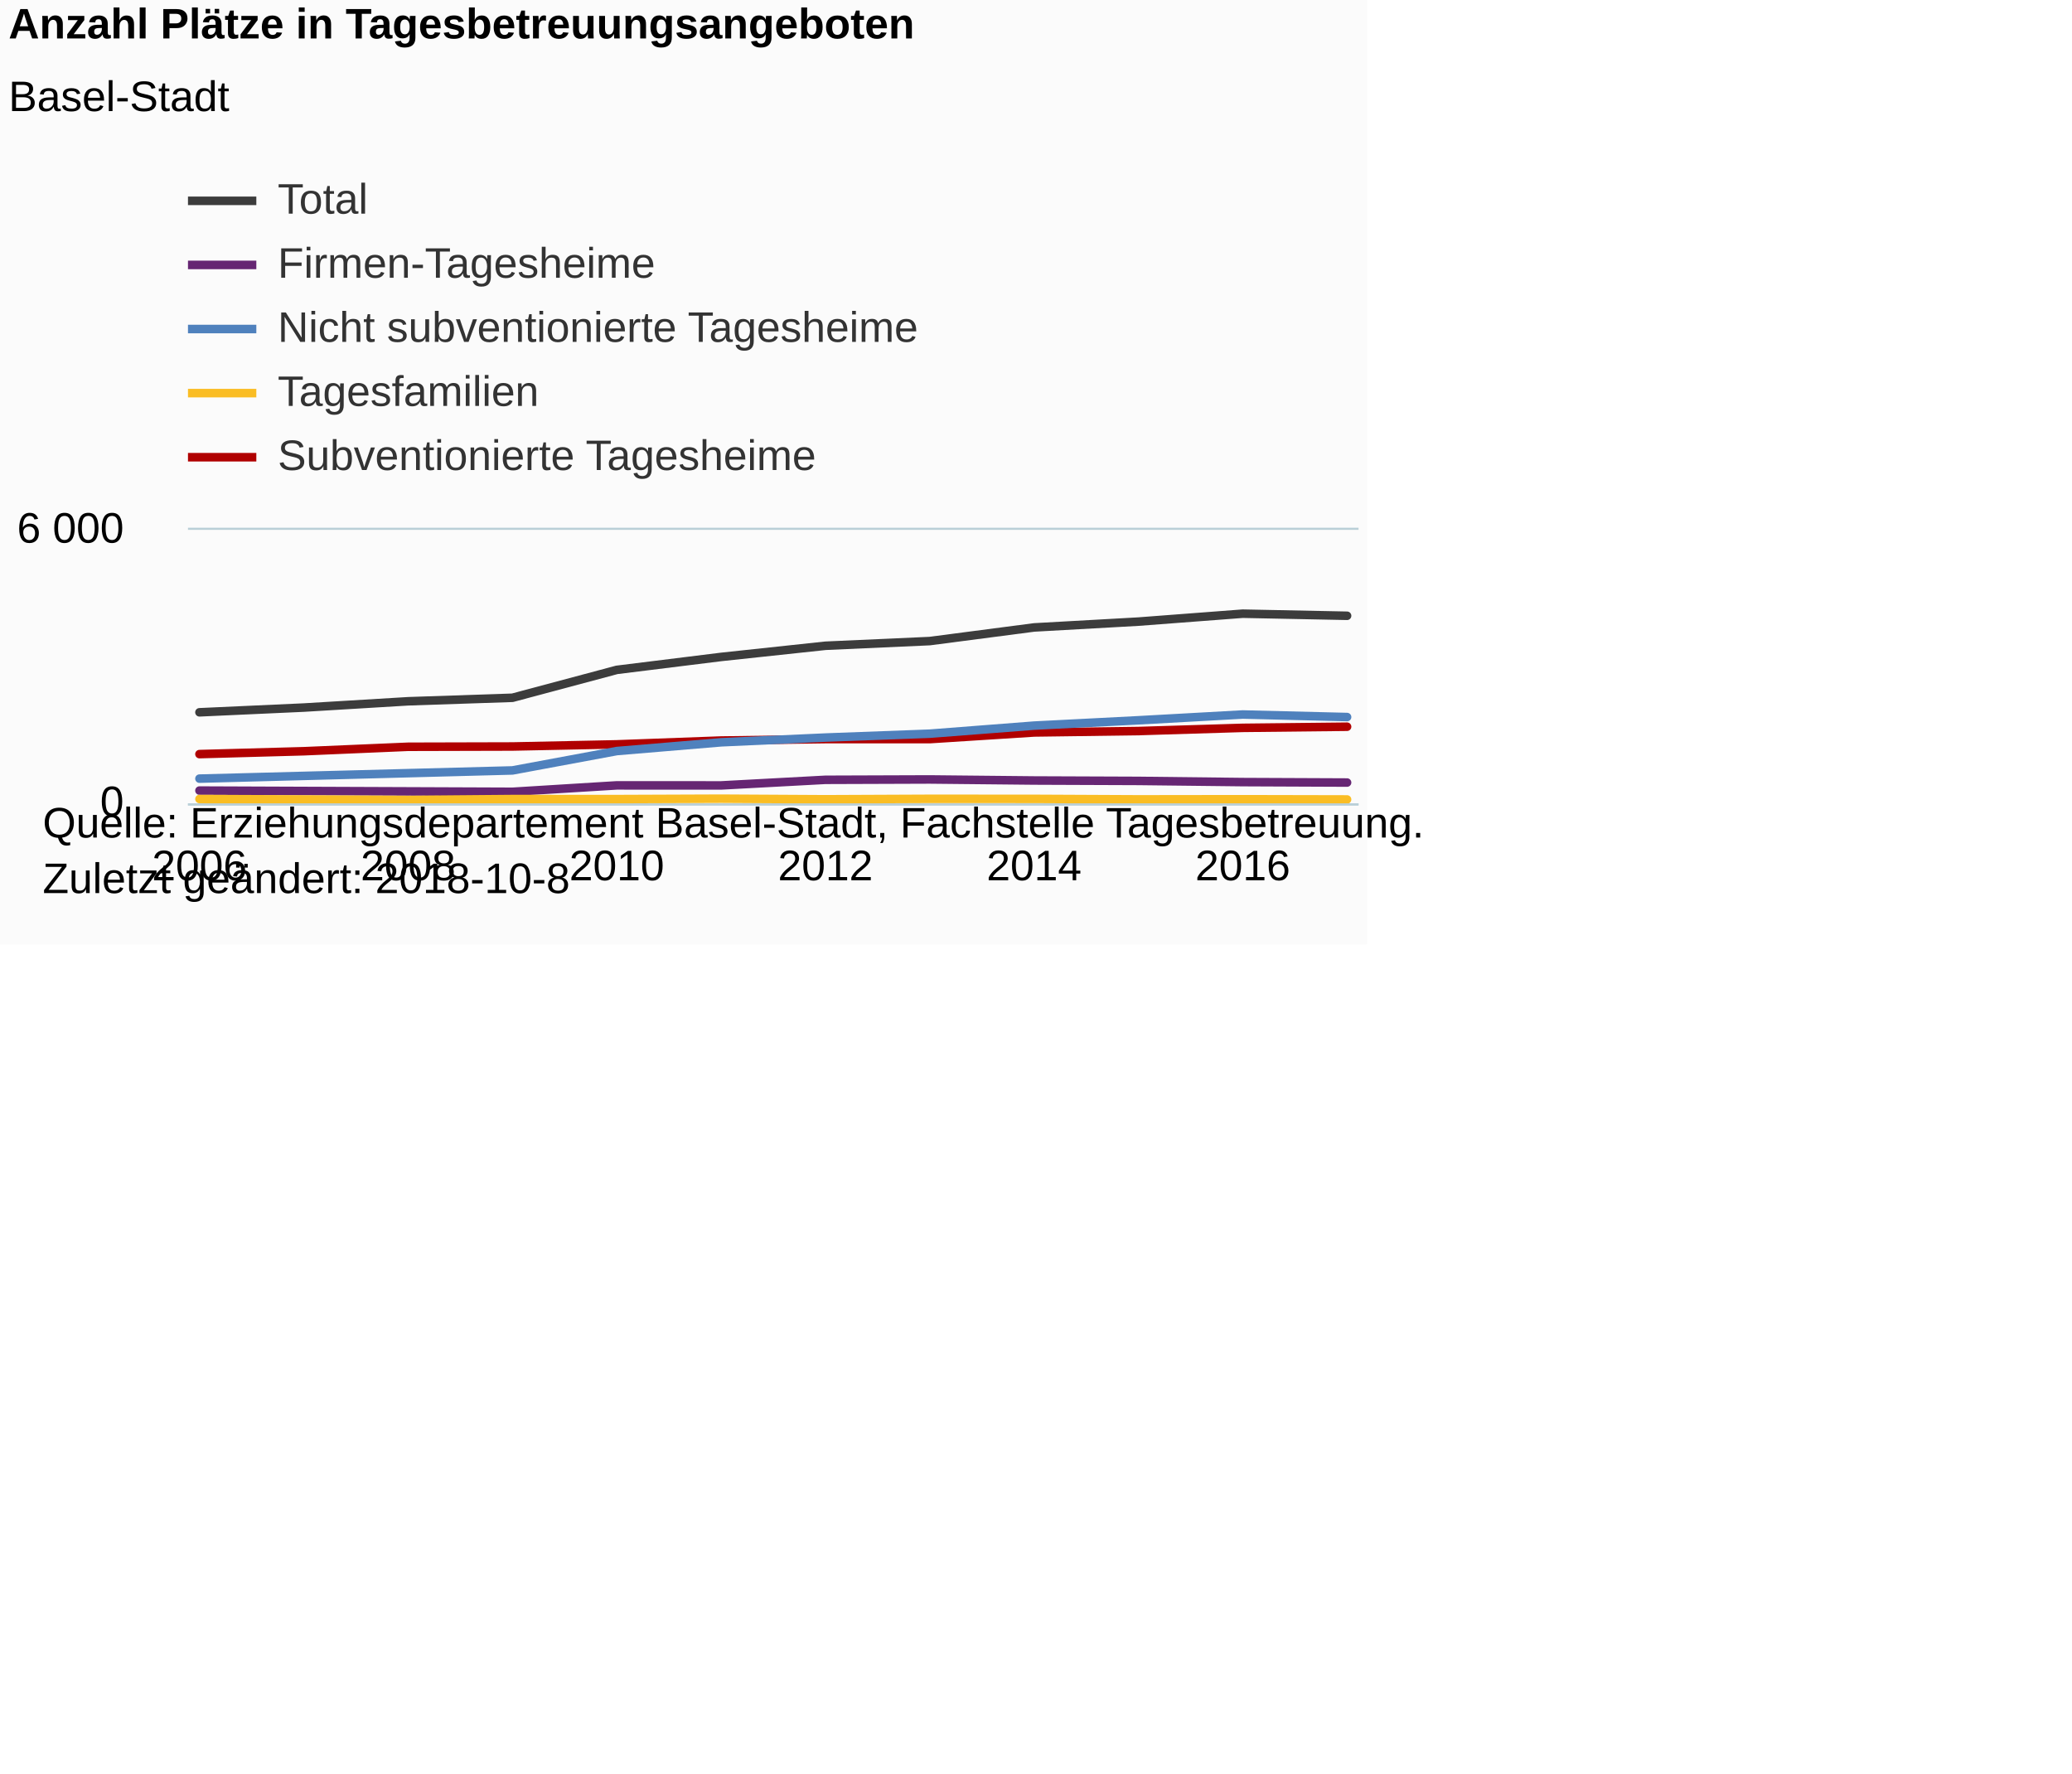
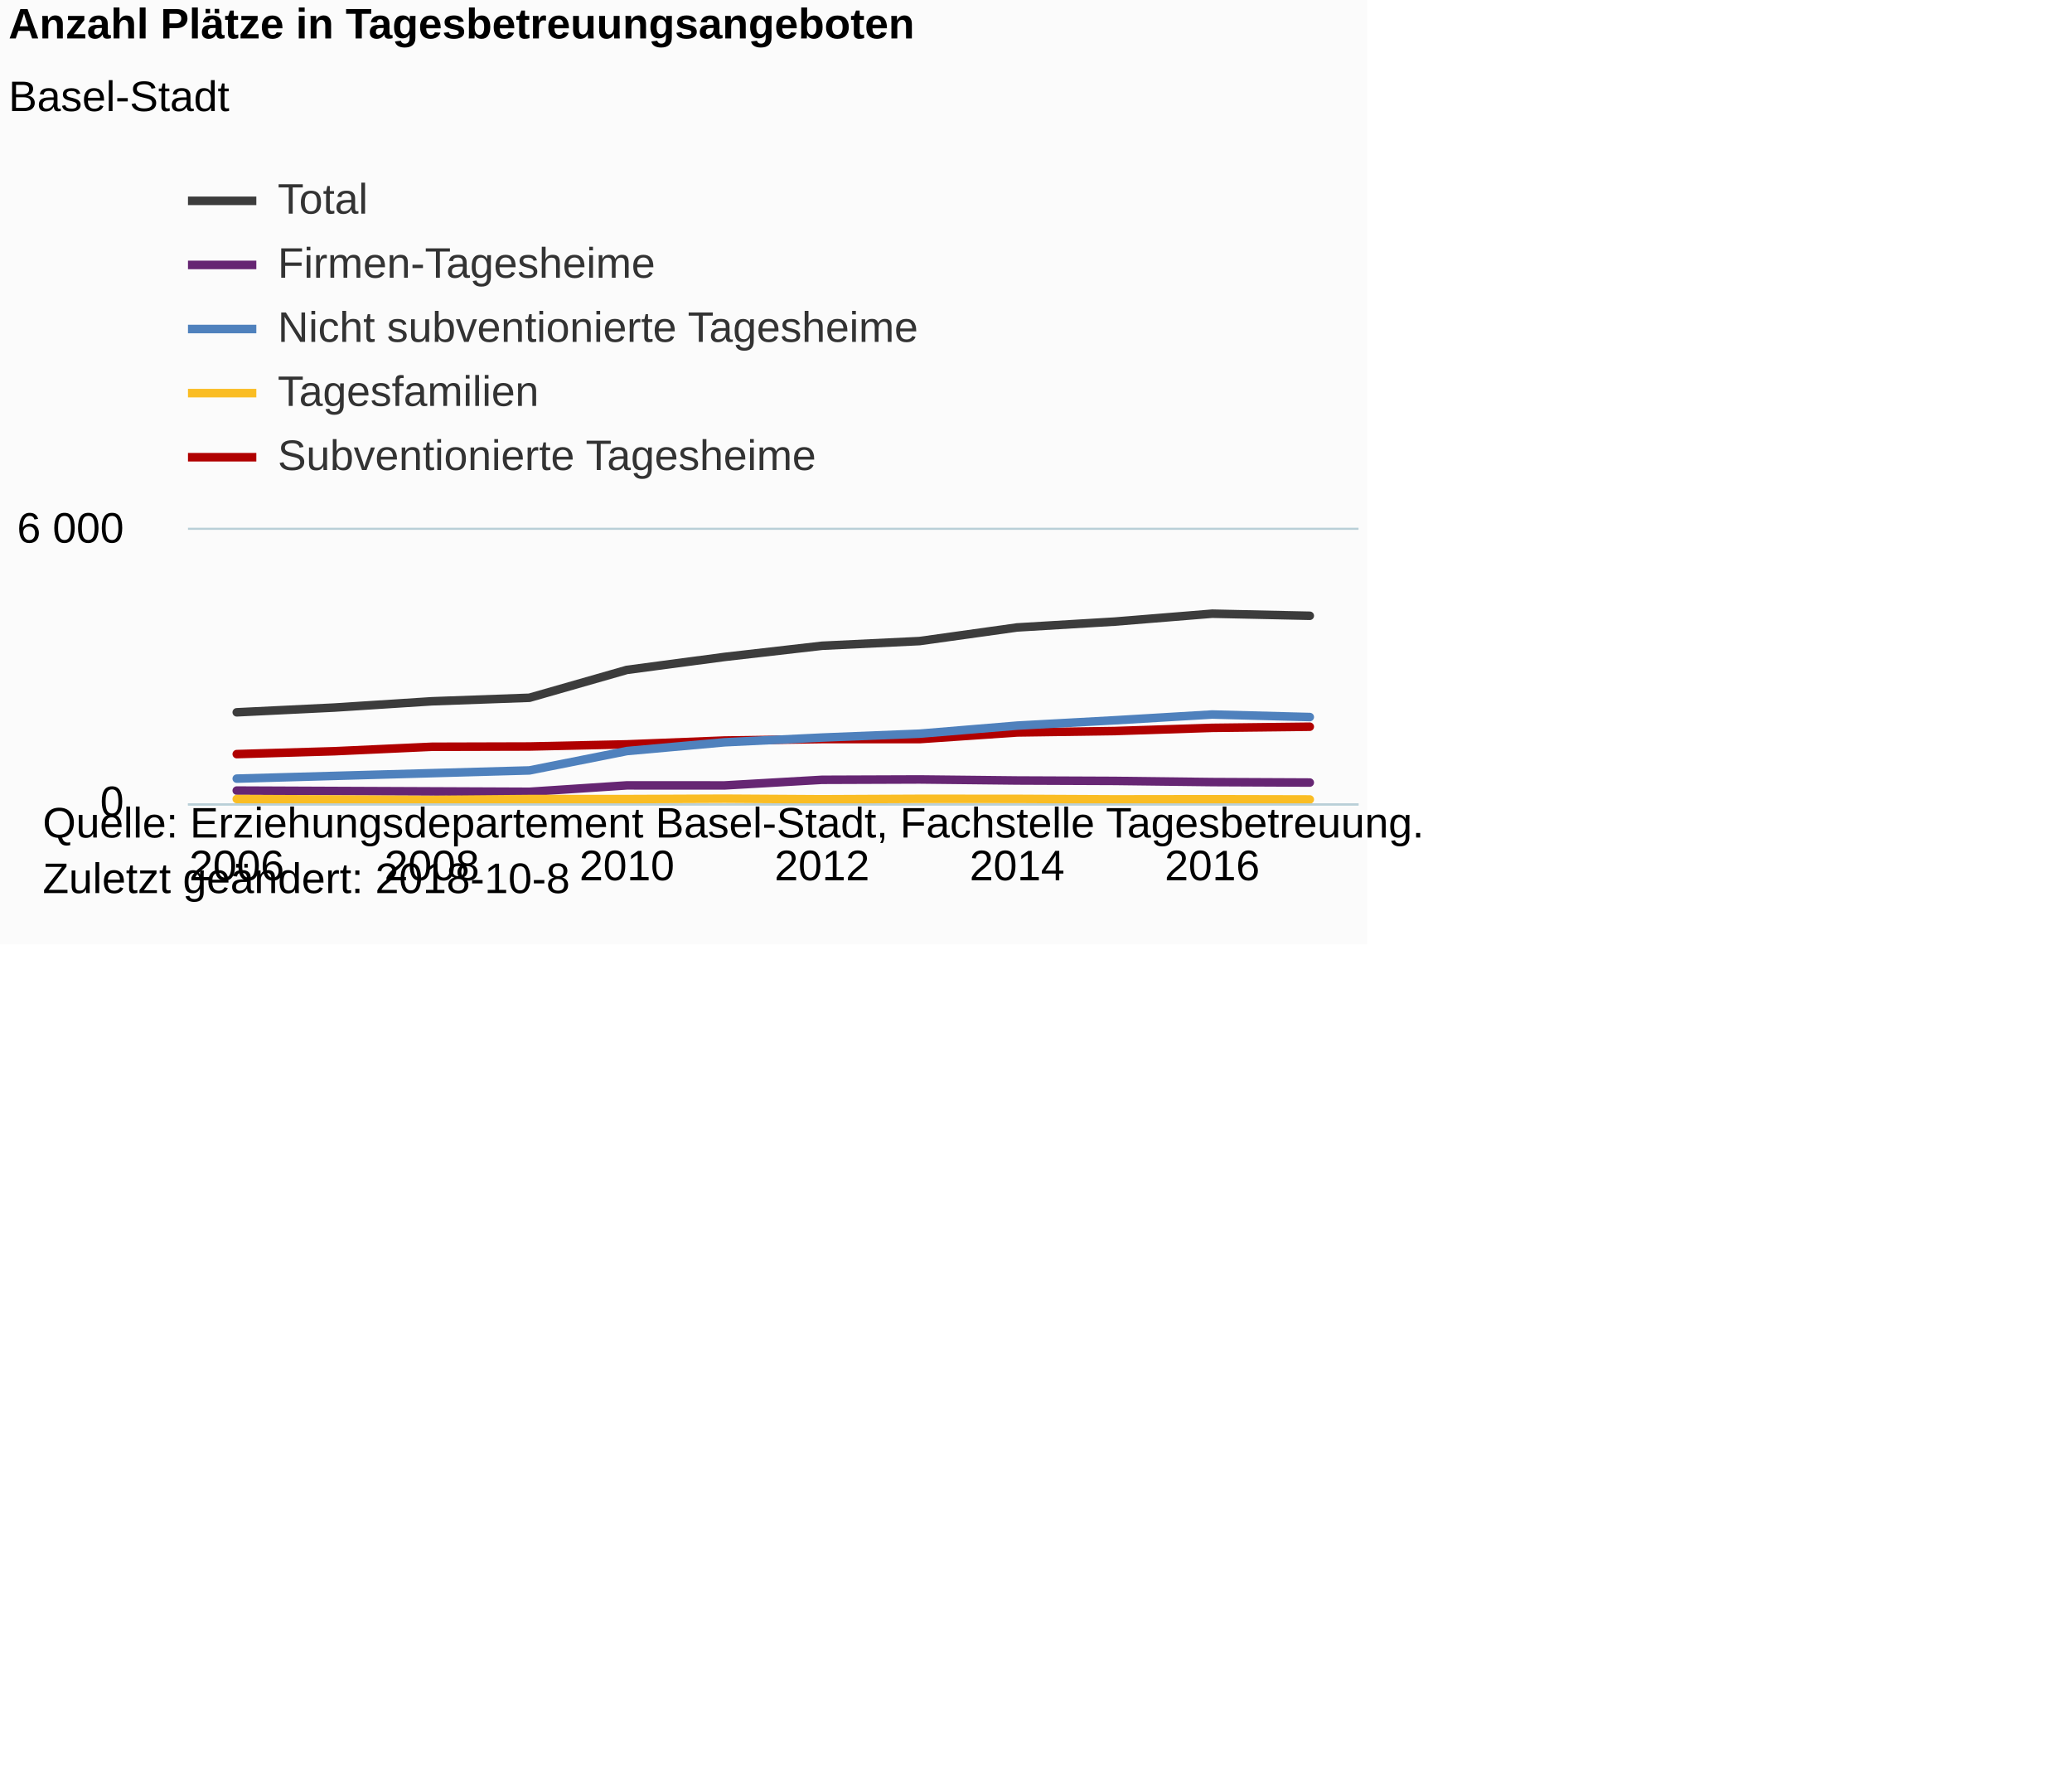
<svg xmlns="http://www.w3.org/2000/svg" version="1.1" class="highcharts-root" style="font-family:Arial;font-size:12px;" viewBox="0 0 485 415">
  <defs>
-     <clipPath id="highcharts-a47uo4a-6">
+     <clipPath id="highcharts-m87yh3j-6">
      <rect x="0" y="0" width="274" height="64" fill="none" />
    </clipPath>
-     <clipPath id="highcharts-a47uo4a-7">
+     <clipPath id="highcharts-m87yh3j-7">
      <rect x="0" y="0" width="274" height="64" fill="none" />
    </clipPath>
  </defs>
  <rect fill="#fbfbfb" class="highcharts-background" x="0" y="0" width="320" height="221" rx="0" ry="0" />
  <rect fill="none" class="highcharts-plot-background" x="44" y="124" width="274" height="64" />
  <g class="highcharts-pane-group" data-z-index="0" />
  <g class="highcharts-grid highcharts-xaxis-grid " data-z-index="1">
-     <path fill="none" data-z-index="1" class="highcharts-grid-line" d="M 46.5 124 L 46.5 188" opacity="1" />
-     <path fill="none" data-z-index="1" class="highcharts-grid-line" d="M 95.5 124 L 95.5 188" opacity="1" />
-     <path fill="none" data-z-index="1" class="highcharts-grid-line" d="M 143.5 124 L 143.5 188" opacity="1" />
-     <path fill="none" data-z-index="1" class="highcharts-grid-line" d="M 192.5 124 L 192.5 188" opacity="1" />
-     <path fill="none" data-z-index="1" class="highcharts-grid-line" d="M 241.5 124 L 241.5 188" opacity="1" />
-     <path fill="none" data-z-index="1" class="highcharts-grid-line" d="M 290.5 124 L 290.5 188" opacity="1" />
+     <path fill="none" data-z-index="1" class="highcharts-grid-line" d="M 54.5 124 L 54.5 188" opacity="1" />
+     <path fill="none" data-z-index="1" class="highcharts-grid-line" d="M 100.5 124 L 100.5 188" opacity="1" />
+     <path fill="none" data-z-index="1" class="highcharts-grid-line" d="M 146.5 124 L 146.5 188" opacity="1" />
+     <path fill="none" data-z-index="1" class="highcharts-grid-line" d="M 191.5 124 L 191.5 188" opacity="1" />
+     <path fill="none" data-z-index="1" class="highcharts-grid-line" d="M 237.5 124 L 237.5 188" opacity="1" />
+     <path fill="none" data-z-index="1" class="highcharts-grid-line" d="M 283.5 124 L 283.5 188" opacity="1" />
  </g>
  <g class="highcharts-grid highcharts-yaxis-grid " data-z-index="1">
    <path fill="none" stroke="#B9CFD7" stroke-width="0.5" data-z-index="1" class="highcharts-grid-line" d="M 44 188.25 L 318 188.25" opacity="1" />
    <path fill="none" stroke="#B9CFD7" stroke-width="0.5" data-z-index="1" class="highcharts-grid-line" d="M 44 123.75 L 318 123.75" opacity="1" />
  </g>
  <rect fill="none" class="highcharts-plot-border" data-z-index="1" x="44" y="124" width="274" height="64" />
  <g class="highcharts-axis highcharts-xaxis " data-z-index="2">
    <path fill="none" class="highcharts-axis-line" stroke="#B9CFD7" stroke-width="0.5" data-z-index="7" d="M 44 188.25 L 318 188.25" />
  </g>
  <g class="highcharts-axis highcharts-yaxis " data-z-index="2">
    <path fill="none" class="highcharts-axis-line" data-z-index="7" d="M 44 124 L 44 188" />
  </g>
  <g class="highcharts-series-group" data-z-index="3">
-     <g data-z-index="0.1" class="highcharts-series highcharts-series-0 highcharts-line-series " transform="translate(44,124) scale(1 1)" clip-path="url(#highcharts-a47uo4a-7)">
-       <path fill="none" d="M 2.686 52.48 L 27.107 51.808 L 51.528 50.763 L 75.948 50.699 L 100.369 50.197 L 124.79 49.301 L 149.21 48.971 L 173.631 48.971 L 198.052 47.413 L 222.472 47.083 L 246.893 46.336 L 271.314 46.069" class="highcharts-graph" data-z-index="1" stroke="#B00000" stroke-width="2" stroke-linejoin="round" stroke-linecap="round" />
+     <g data-z-index="0.1" class="highcharts-series highcharts-series-0 highcharts-line-series " transform="translate(44,124) scale(1 1)" clip-path="url(#highcharts-m87yh3j-7)">
+       <path fill="none" d="M 11.417 52.48 L 34.25 51.808 L 57.083 50.763 L 79.917 50.699 L 102.75 50.197 L 125.583 49.301 L 148.417 48.971 L 171.25 48.971 L 194.083 47.413 L 216.917 47.083 L 239.75 46.336 L 262.583 46.069" class="highcharts-graph" data-z-index="1" stroke="#B00000" stroke-width="2" stroke-linejoin="round" stroke-linecap="round" />
    </g>
    <g data-z-index="0.1" class="highcharts-markers highcharts-series-0 highcharts-line-series " transform="translate(44,124) scale(1 1)" clip-path="none" />
-     <g data-z-index="0.1" class="highcharts-series highcharts-series-1 highcharts-line-series " transform="translate(44,124) scale(1 1)" clip-path="url(#highcharts-a47uo4a-7)">
-       <path fill="none" d="M 2.686 58.219 L 27.107 57.579 L 51.528 56.939 L 75.948 56.299 L 100.369 51.765 L 124.79 49.717 L 149.21 48.608 L 173.631 47.701 L 198.052 45.813 L 222.472 44.565 L 246.893 43.211 L 271.314 43.808" class="highcharts-graph" data-z-index="1" stroke="#4f81bd" stroke-width="2" stroke-linejoin="round" stroke-linecap="round" />
+     <g data-z-index="0.1" class="highcharts-series highcharts-series-1 highcharts-line-series " transform="translate(44,124) scale(1 1)" clip-path="url(#highcharts-m87yh3j-7)">
+       <path fill="none" d="M 11.417 58.219 L 34.25 57.579 L 57.083 56.939 L 79.917 56.299 L 102.75 51.765 L 125.583 49.717 L 148.417 48.608 L 171.25 47.701 L 194.083 45.813 L 216.917 44.565 L 239.75 43.211 L 262.583 43.808" class="highcharts-graph" data-z-index="1" stroke="#4f81bd" stroke-width="2" stroke-linejoin="round" stroke-linecap="round" />
    </g>
    <g data-z-index="0.1" class="highcharts-markers highcharts-series-1 highcharts-line-series " transform="translate(44,124) scale(1 1)" clip-path="none" />
-     <g data-z-index="0.1" class="highcharts-series highcharts-series-2 highcharts-line-series " transform="translate(44,124) scale(1 1)" clip-path="url(#highcharts-a47uo4a-7)">
-       <path fill="none" d="M 2.686 61.013 L 27.107 61.109 L 51.528 61.205 L 75.948 61.301 L 100.369 59.797 L 124.79 59.808 L 149.21 58.496 L 173.631 58.411 L 198.052 58.656 L 222.472 58.752 L 246.893 59.029 L 271.314 59.136" class="highcharts-graph" data-z-index="1" stroke="#662673" stroke-width="2" stroke-linejoin="round" stroke-linecap="round" />
+     <g data-z-index="0.1" class="highcharts-series highcharts-series-2 highcharts-line-series " transform="translate(44,124) scale(1 1)" clip-path="url(#highcharts-m87yh3j-7)">
+       <path fill="none" d="M 11.417 61.013 L 34.25 61.109 L 57.083 61.205 L 79.917 61.301 L 102.75 59.797 L 125.583 59.808 L 148.417 58.496 L 171.25 58.411 L 194.083 58.656 L 216.917 58.752 L 239.75 59.029 L 262.583 59.136" class="highcharts-graph" data-z-index="1" stroke="#662673" stroke-width="2" stroke-linejoin="round" stroke-linecap="round" />
    </g>
    <g data-z-index="0.1" class="highcharts-markers highcharts-series-2 highcharts-line-series " transform="translate(44,124) scale(1 1)" clip-path="none" />
-     <g data-z-index="0.1" class="highcharts-series highcharts-series-3 highcharts-line-series " transform="translate(44,124) scale(1 1)" clip-path="url(#highcharts-a47uo4a-7)">
-       <path fill="none" d="M 2.686 62.987 L 27.107 63.093 L 51.528 63.211 L 75.948 62.997 L 100.369 63.008 L 124.79 62.912 L 149.21 63.051 L 173.631 62.944 L 198.052 62.955 L 222.472 63.072 L 246.893 63.04 L 271.314 63.093" class="highcharts-graph" data-z-index="1" stroke="#FABD24" stroke-width="2" stroke-linejoin="round" stroke-linecap="round" />
+     <g data-z-index="0.1" class="highcharts-series highcharts-series-3 highcharts-line-series " transform="translate(44,124) scale(1 1)" clip-path="url(#highcharts-m87yh3j-7)">
+       <path fill="none" d="M 11.417 62.987 L 34.25 63.093 L 57.083 63.211 L 79.917 62.997 L 102.75 63.008 L 125.583 62.912 L 148.417 63.051 L 171.25 62.944 L 194.083 62.955 L 216.917 63.072 L 239.75 63.04 L 262.583 63.093" class="highcharts-graph" data-z-index="1" stroke="#FABD24" stroke-width="2" stroke-linejoin="round" stroke-linecap="round" />
    </g>
    <g data-z-index="0.1" class="highcharts-markers highcharts-series-3 highcharts-line-series " transform="translate(44,124) scale(1 1)" clip-path="none" />
-     <g data-z-index="0.1" class="highcharts-series highcharts-series-4 highcharts-line-series " transform="translate(44,124) scale(1 1)" clip-path="url(#highcharts-a47uo4a-7)">
-       <path fill="none" d="M 2.686 42.699 L 27.107 41.589 L 51.528 40.117 L 75.948 39.296 L 100.369 32.768 L 124.79 29.739 L 149.21 27.125 L 173.631 26.027 L 198.052 22.837 L 222.472 21.472 L 246.893 19.616 L 271.314 20.107" class="highcharts-graph" data-z-index="1" stroke="#3C3C3C" stroke-width="2" stroke-linejoin="round" stroke-linecap="round" />
+     <g data-z-index="0.1" class="highcharts-series highcharts-series-4 highcharts-line-series " transform="translate(44,124) scale(1 1)" clip-path="url(#highcharts-m87yh3j-7)">
+       <path fill="none" d="M 11.417 42.699 L 34.25 41.589 L 57.083 40.117 L 79.917 39.296 L 102.75 32.768 L 125.583 29.739 L 148.417 27.125 L 171.25 26.027 L 194.083 22.837 L 216.917 21.472 L 239.75 19.616 L 262.583 20.107" class="highcharts-graph" data-z-index="1" stroke="#3C3C3C" stroke-width="2" stroke-linejoin="round" stroke-linecap="round" />
    </g>
    <g data-z-index="0.1" class="highcharts-markers highcharts-series-4 highcharts-line-series " transform="translate(44,124) scale(1 1)" clip-path="none" />
  </g>
  <text x="2" text-anchor="start" class="highcharts-title" data-z-index="4" style="color:#000000;font-size:10px;font-weight:bold;fill:#000000;" y="9">
    <tspan>Anzahl Plätze in Tagesbetreuungsangeboten</tspan>
  </text>
  <text x="2" text-anchor="start" class="highcharts-subtitle" data-z-index="4" style="color:#000000;font-size:10px;font-weight:normal;font-family:Arial;fill:#000000;" y="26">
    <tspan>Basel-Stadt</tspan>
  </text>
  <g class="highcharts-legend" data-z-index="7" transform="translate(44,42)">
    <rect fill="none" class="highcharts-legend-box" rx="0" ry="0" x="0" y="0" width="182" height="70" visibility="visible" />
    <g data-z-index="1">
      <g>
        <g class="highcharts-legend-item highcharts-line-series highcharts-color-undefined highcharts-series-4" data-z-index="1" transform="translate(0,-5)">
          <path fill="none" d="M 0 10 L 16 10" class="highcharts-graph" stroke="#3C3C3C" stroke-width="2" />
          <text x="21" style="color:#333333;font-size:10px;font-weight:normal;cursor:pointer;fill:#333333;" text-anchor="start" data-z-index="2" y="13">
            <tspan>Total</tspan>
          </text>
        </g>
        <g class="highcharts-legend-item highcharts-line-series highcharts-color-undefined highcharts-series-2" data-z-index="1" transform="translate(0,10)">
          <path fill="none" d="M 0 10 L 16 10" class="highcharts-graph" stroke="#662673" stroke-width="2" />
          <text x="21" y="13" style="color:#333333;font-size:10px;font-weight:normal;cursor:pointer;fill:#333333;" text-anchor="start" data-z-index="2">
            <tspan>Firmen-Tagesheime</tspan>
          </text>
        </g>
        <g class="highcharts-legend-item highcharts-line-series highcharts-color-undefined highcharts-series-1" data-z-index="1" transform="translate(0,25)">
          <path fill="none" d="M 0 10 L 16 10" class="highcharts-graph" stroke="#4f81bd" stroke-width="2" />
          <text x="21" y="13" style="color:#333333;font-size:10px;font-weight:normal;cursor:pointer;fill:#333333;" text-anchor="start" data-z-index="2">
            <tspan>Nicht subventionierte Tagesheime</tspan>
          </text>
        </g>
        <g class="highcharts-legend-item highcharts-line-series highcharts-color-undefined highcharts-series-3" data-z-index="1" transform="translate(0,40)">
          <path fill="none" d="M 0 10 L 16 10" class="highcharts-graph" stroke="#FABD24" stroke-width="2" />
          <text x="21" y="13" style="color:#333333;font-size:10px;font-weight:normal;cursor:pointer;fill:#333333;" text-anchor="start" data-z-index="2">
            <tspan>Tagesfamilien</tspan>
          </text>
        </g>
        <g class="highcharts-legend-item highcharts-line-series highcharts-color-undefined highcharts-series-0" data-z-index="1" transform="translate(0,55)">
          <path fill="none" d="M 0 10 L 16 10" class="highcharts-graph" stroke="#B00000" stroke-width="2" />
          <text x="21" y="13" style="color:#333333;font-size:10px;font-weight:normal;cursor:pointer;fill:#333333;" text-anchor="start" data-z-index="2">
            <tspan>Subventionierte Tagesheime</tspan>
          </text>
        </g>
      </g>
    </g>
  </g>
  <g class="highcharts-axis-labels highcharts-xaxis-labels " data-z-index="7">
-     <text x="46.686" style="color:#000000;cursor:default;font-size:10px;white-space:nowrap;fill:#000000;" text-anchor="middle" transform="translate(0,0)" y="206" opacity="1">2006</text>
-     <text x="95.528" style="color:#000000;cursor:default;font-size:10px;white-space:nowrap;fill:#000000;" text-anchor="middle" transform="translate(0,0)" y="206" opacity="1">2008</text>
-     <text x="144.369" style="color:#000000;cursor:default;font-size:10px;white-space:nowrap;fill:#000000;" text-anchor="middle" transform="translate(0,0)" y="206" opacity="1">2010</text>
-     <text x="193.21" style="color:#000000;cursor:default;font-size:10px;white-space:nowrap;fill:#000000;" text-anchor="middle" transform="translate(0,0)" y="206" opacity="1">2012</text>
-     <text x="242.052" style="color:#000000;cursor:default;font-size:10px;white-space:nowrap;fill:#000000;" text-anchor="middle" transform="translate(0,0)" y="206" opacity="1">2014</text>
-     <text x="290.893" style="color:#000000;cursor:default;font-size:10px;white-space:nowrap;fill:#000000;" text-anchor="middle" transform="translate(0,0)" y="206" opacity="1">2016</text>
+     <text x="55.417" style="color:#000000;cursor:default;font-size:10px;white-space:nowrap;fill:#000000;" text-anchor="middle" transform="translate(0,0)" y="206" opacity="1">2006</text>
+     <text x="101.083" style="color:#000000;cursor:default;font-size:10px;white-space:nowrap;fill:#000000;" text-anchor="middle" transform="translate(0,0)" y="206" opacity="1">2008</text>
+     <text x="146.75" style="color:#000000;cursor:default;font-size:10px;white-space:nowrap;fill:#000000;" text-anchor="middle" transform="translate(0,0)" y="206" opacity="1">2010</text>
+     <text x="192.417" style="color:#000000;cursor:default;font-size:10px;white-space:nowrap;fill:#000000;" text-anchor="middle" transform="translate(0,0)" y="206" opacity="1">2012</text>
+     <text x="238.083" style="color:#000000;cursor:default;font-size:10px;white-space:nowrap;fill:#000000;" text-anchor="middle" transform="translate(0,0)" y="206" opacity="1">2014</text>
+     <text x="283.75" style="color:#000000;cursor:default;font-size:10px;white-space:nowrap;fill:#000000;" text-anchor="middle" transform="translate(0,0)" y="206" opacity="1">2016</text>
  </g>
  <g class="highcharts-axis-labels highcharts-yaxis-labels " data-z-index="7">
    <text x="29" style="color:#000000;cursor:default;font-size:10;fill:#000000;" text-anchor="end" transform="translate(0,0)" y="191" opacity="1">0</text>
    <text x="29" style="color:#000000;cursor:default;font-size:10;fill:#000000;" text-anchor="end" transform="translate(0,0)" y="127" opacity="1">
      <tspan>6 000</tspan>
    </text>
  </g>
  <text x="10" class="highcharts-credits" text-anchor="start" data-z-index="8" style="cursor:default;color:#000000;font-size:10px;fill:#000000;" y="196">
    <tspan>Quelle: Erziehungsdepartement Basel-Stadt, Fachstelle Tagesbetreuung.</tspan>
    <tspan x="10" dy="13">Zuletzt geändert: 2018-10-8</tspan>
  </text>
</svg>
